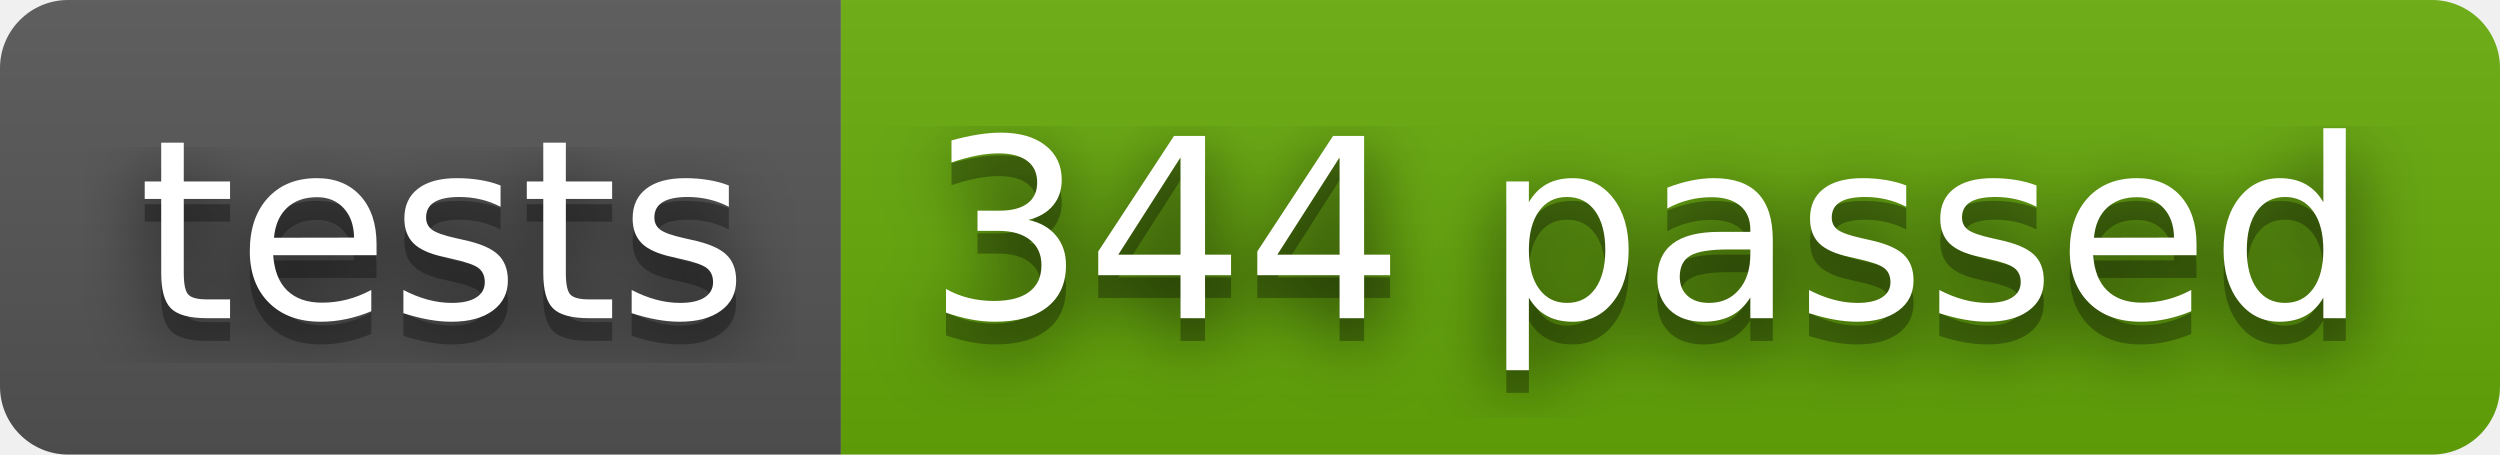
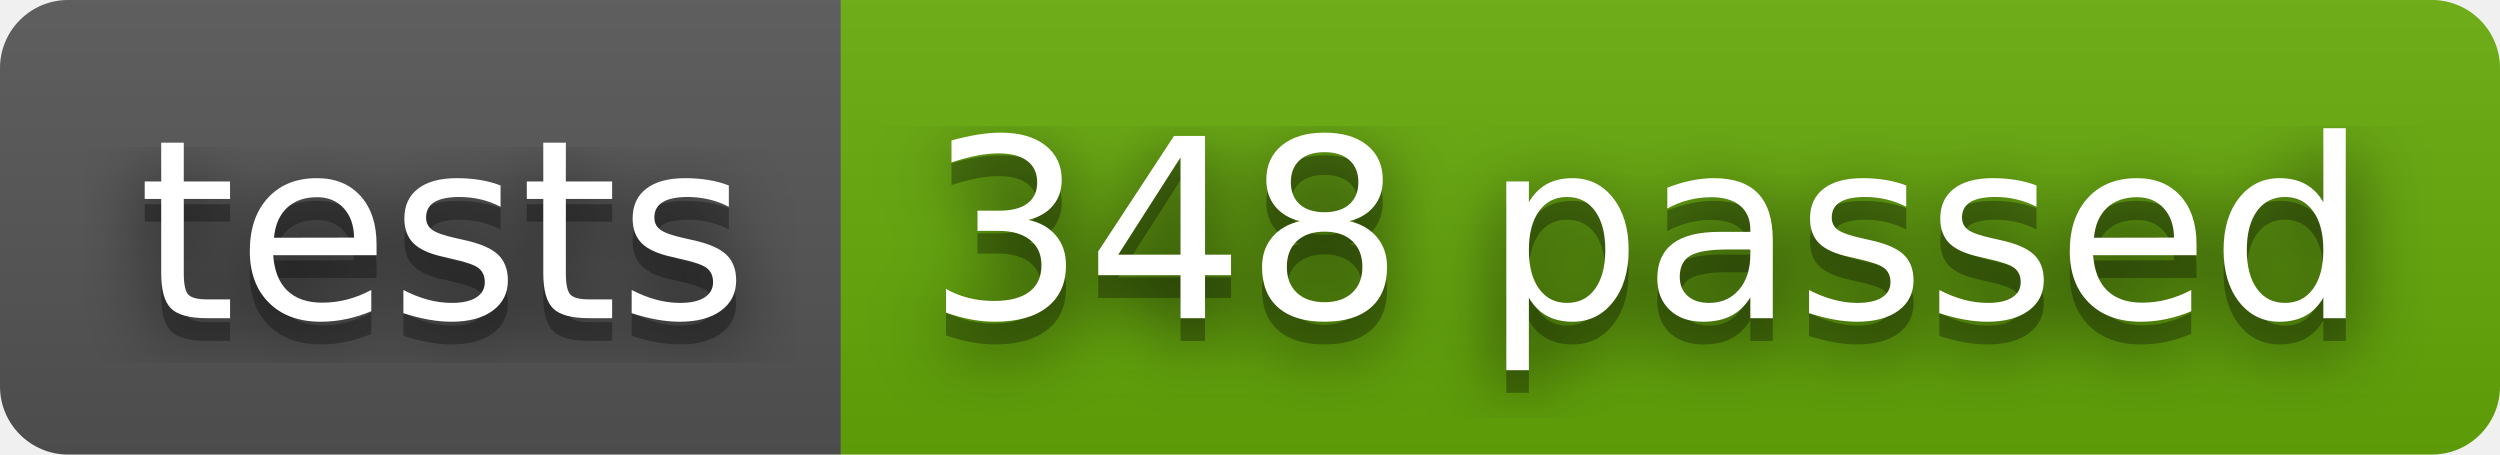
- <svg xmlns="http://www.w3.org/2000/svg" width="110" height="20" role="img" aria-label="tests: 344 passed">
+ <svg xmlns="http://www.w3.org/2000/svg" width="110" height="20" role="img" aria-label="tests: 348 passed">
  <filter id="blur">
    <feGaussianBlur stdDeviation="16" />
  </filter>
  <linearGradient id="s" x2="0" y2="100%">
    <stop offset="0" stop-color="#bbb" stop-opacity=".1" />
    <stop offset="1" stop-opacity=".1" />
  </linearGradient>
  <clipPath id="r">
    <rect width="110" height="20" rx="3" />
  </clipPath>
  <g clip-path="url(#r)">
    <rect width="37" height="20" fill="#555" />
    <rect x="37" width="73" height="20" fill="#67ac09" />
    <rect width="110" height="20" fill="url(#s)" />
  </g>
  <g fill="#fff" text-anchor="middle" font-family="Verdana,Geneva,DejaVu Sans,sans-serif" text-rendering="geometricPrecision" font-size="110">
    <g transform="scale(.1)">
      <g aria-hidden="true" fill="#010101">
        <text x="195" y="150" fill-opacity=".8" filter="url(#blur)" textLength="270">tests</text>
        <text x="195" y="150" fill-opacity=".3" textLength="270">tests</text>
      </g>
      <text x="195" y="140" textLength="270">tests</text>
    </g>
    <g transform="scale(.1)">
      <g aria-hidden="true" fill="#010101">
-         <text x="725" y="150" fill-opacity=".8" filter="url(#blur)" textLength="630">344 passed</text>
-         <text x="725" y="150" fill-opacity=".3" textLength="630">344 passed</text>
+         <text x="725" y="150" fill-opacity=".8" filter="url(#blur)" textLength="630">348 passed</text>
+         <text x="725" y="150" fill-opacity=".3" textLength="630">348 passed</text>
      </g>
-       <text x="725" y="140" textLength="630">344 passed</text>
+       <text x="725" y="140" textLength="630">348 passed</text>
    </g>
  </g>
</svg>
